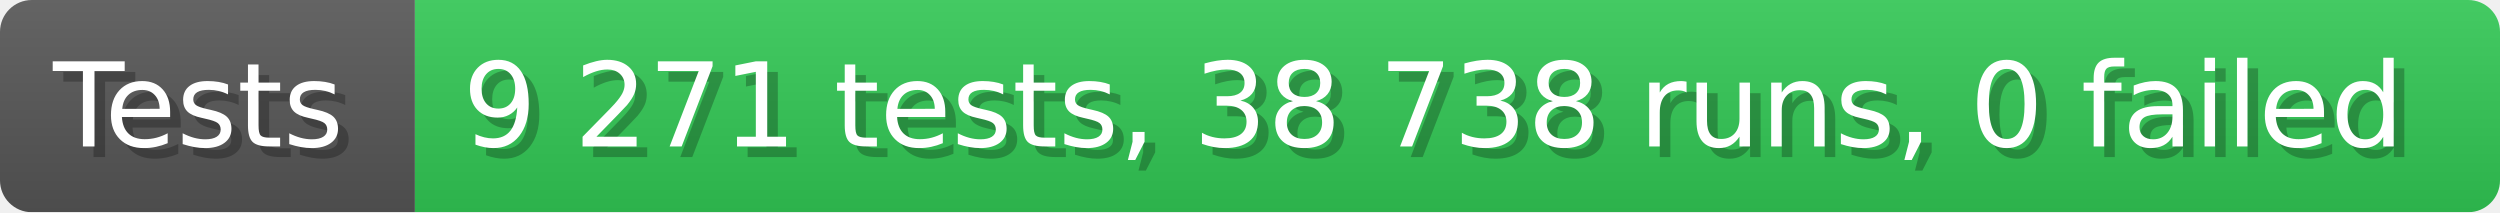
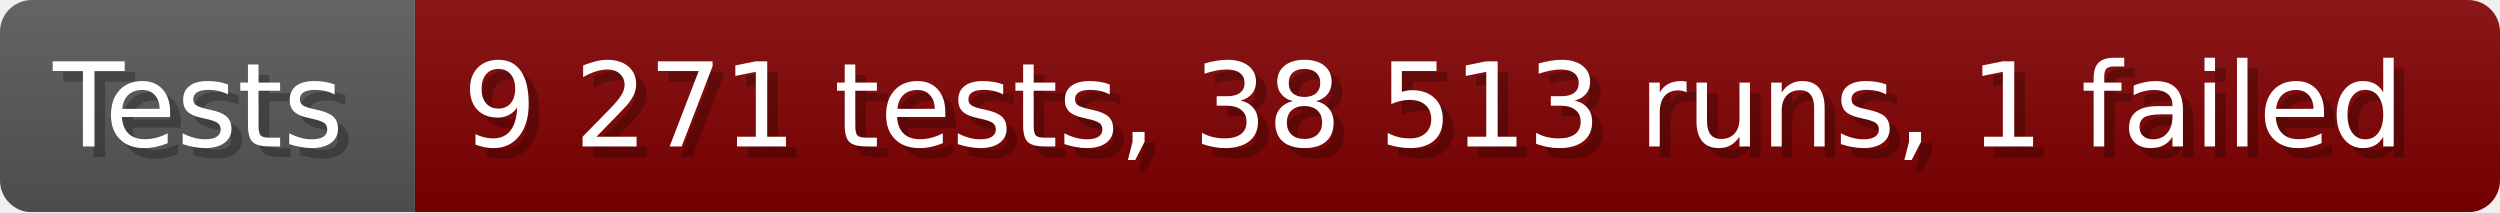
- <svg xmlns="http://www.w3.org/2000/svg" width="235.6" height="20" viewBox="0 0 2356 200" role="img" aria-label="Tests: 9 271 tests, 38 738 runs, 0 failed">
+ <svg xmlns="http://www.w3.org/2000/svg" width="235.6" height="20" viewBox="0 0 2356 200" role="img" aria-label="Tests: 9 271 tests, 38 513 runs, 1 failed">
  <linearGradient id="a" x2="0" y2="100%">
    <stop offset="0" stop-opacity=".1" stop-color="#EEE" />
    <stop offset="1" stop-opacity=".1" />
  </linearGradient>
  <mask id="m">
    <rect width="2356" height="200" rx="30" fill="#FFF" />
  </mask>
  <g mask="url(#m)">
    <rect width="391" height="200" fill="#555" />
-     <rect width="1965" height="200" fill="#31c653" x="391" />
+     <rect width="1965" height="200" fill="#800000" x="391" />
    <rect width="2356" height="200" fill="url(#a)" />
  </g>
  <g aria-hidden="true" fill="#fff" text-anchor="start" font-family="Verdana,DejaVu Sans,sans-serif" font-size="110">
    <text x="60" y="148" textLength="291" fill="#000" opacity="0.25">Tests</text>
    <text x="50" y="138" textLength="291">Tests</text>
-     <text x="446" y="148" textLength="1865" fill="#000" opacity="0.25">9 271 tests, 38 738 runs, 0 failed</text>
-     <text x="436" y="138" textLength="1865">9 271 tests, 38 738 runs, 0 failed</text>
+     <text x="446" y="148" textLength="1865" fill="#000" opacity="0.25">9 271 tests, 38 513 runs, 1 failed</text>
+     <text x="436" y="138" textLength="1865">9 271 tests, 38 513 runs, 1 failed</text>
  </g>
</svg>
